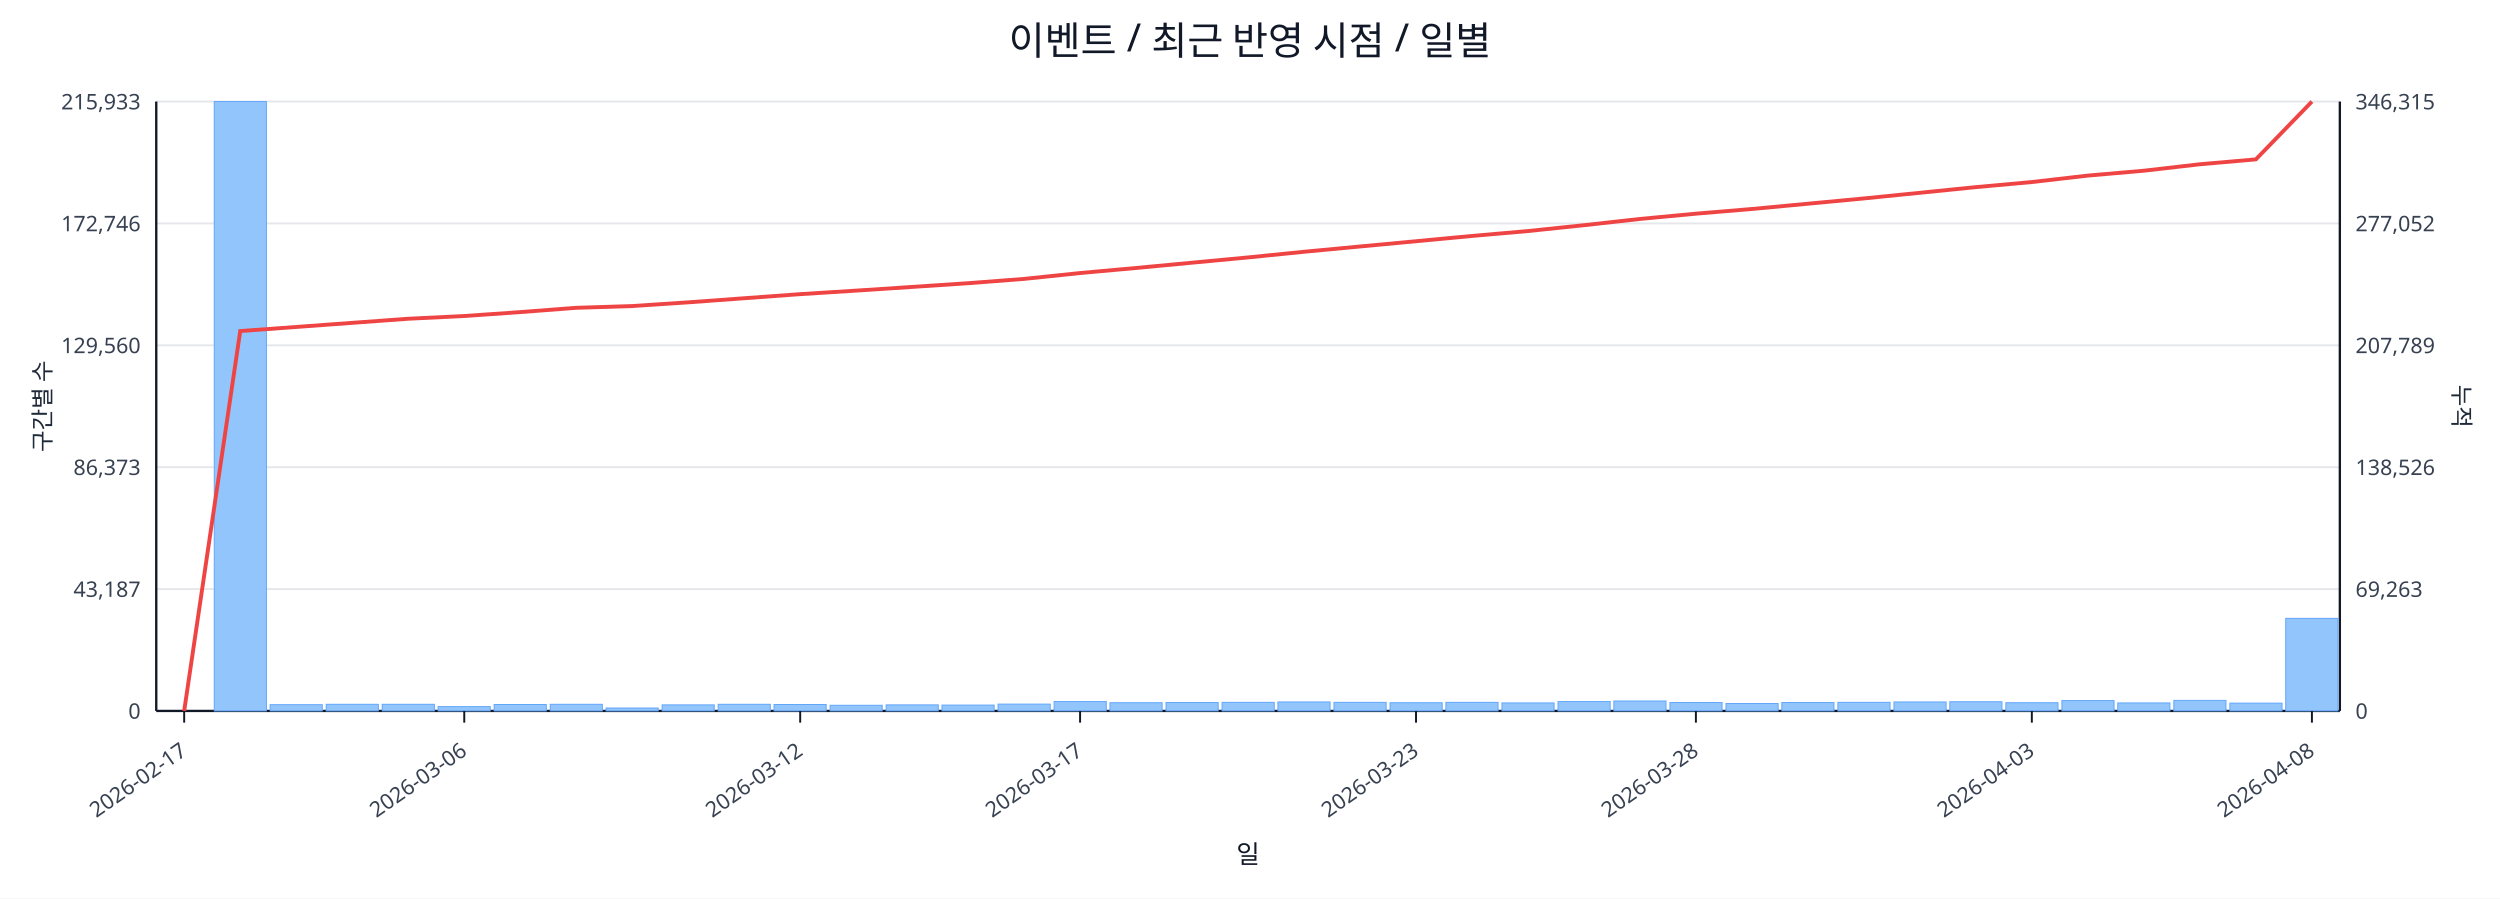
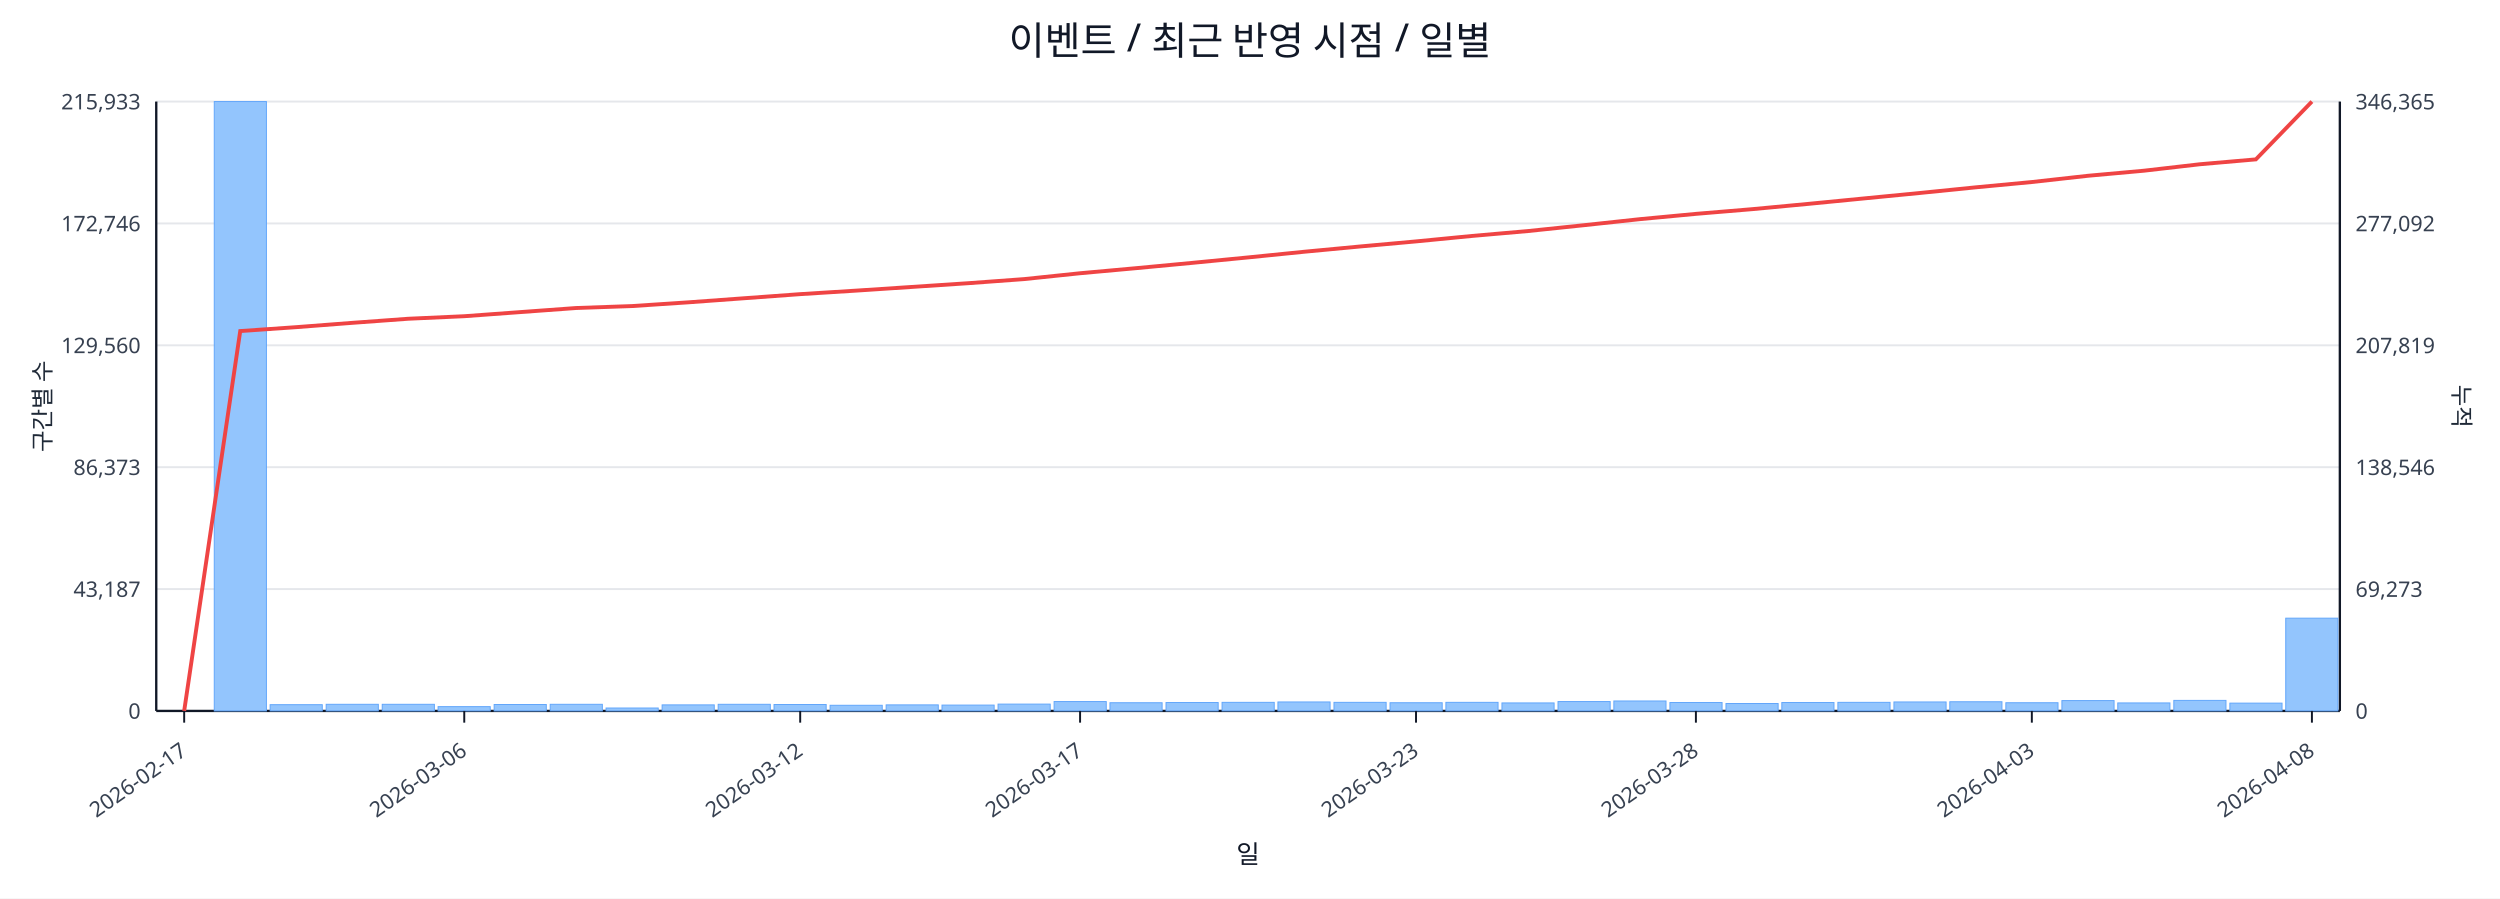
<svg xmlns="http://www.w3.org/2000/svg" width="1280" height="460" viewBox="0 0 1280 460">
  <rect x="0" y="0" width="100%" height="100%" fill="#ffffff" />
  <text x="640.0" y="28" font-size="20" text-anchor="middle" font-family="sans-serif" fill="#111827">이벤트 / 최근 반영 시점 / 일별</text>
  <line x1="80.0" y1="52.0" x2="1198.0" y2="52.0" stroke="#e5e7eb" stroke-width="1" />
  <text x="72.0" y="56.0" font-size="11" text-anchor="end" font-family="sans-serif" fill="#374151">215,933</text>
-   <text x="1206.0" y="56.0" font-size="11" text-anchor="start" font-family="sans-serif" fill="#374151">346,315</text>
+   <text x="1206.0" y="56.0" font-size="11" text-anchor="start" font-family="sans-serif" fill="#374151">346,365</text>
  <line x1="80.0" y1="114.4" x2="1198.0" y2="114.4" stroke="#e5e7eb" stroke-width="1" />
  <text x="72.0" y="118.4" font-size="11" text-anchor="end" font-family="sans-serif" fill="#374151">172,746</text>
-   <text x="1206.0" y="118.4" font-size="11" text-anchor="start" font-family="sans-serif" fill="#374151">277,052</text>
+   <text x="1206.0" y="118.4" font-size="11" text-anchor="start" font-family="sans-serif" fill="#374151">277,092</text>
  <line x1="80.0" y1="176.8" x2="1198.0" y2="176.8" stroke="#e5e7eb" stroke-width="1" />
  <text x="72.0" y="180.8" font-size="11" text-anchor="end" font-family="sans-serif" fill="#374151">129,560</text>
-   <text x="1206.0" y="180.8" font-size="11" text-anchor="start" font-family="sans-serif" fill="#374151">207,789</text>
+   <text x="1206.0" y="180.8" font-size="11" text-anchor="start" font-family="sans-serif" fill="#374151">207,819</text>
  <line x1="80.0" y1="239.2" x2="1198.0" y2="239.2" stroke="#e5e7eb" stroke-width="1" />
  <text x="72.0" y="243.2" font-size="11" text-anchor="end" font-family="sans-serif" fill="#374151">86,373</text>
-   <text x="1206.0" y="243.2" font-size="11" text-anchor="start" font-family="sans-serif" fill="#374151">138,526</text>
+   <text x="1206.0" y="243.2" font-size="11" text-anchor="start" font-family="sans-serif" fill="#374151">138,546</text>
  <line x1="80.0" y1="301.6" x2="1198.0" y2="301.6" stroke="#e5e7eb" stroke-width="1" />
  <text x="72.0" y="305.6" font-size="11" text-anchor="end" font-family="sans-serif" fill="#374151">43,187</text>
-   <text x="1206.0" y="305.6" font-size="11" text-anchor="start" font-family="sans-serif" fill="#374151">69,263</text>
+   <text x="1206.0" y="305.6" font-size="11" text-anchor="start" font-family="sans-serif" fill="#374151">69,273</text>
  <line x1="80.0" y1="364.0" x2="1198.0" y2="364.0" stroke="#e5e7eb" stroke-width="1" />
  <text x="72.0" y="368.0" font-size="11" text-anchor="end" font-family="sans-serif" fill="#374151">0</text>
  <text x="1206.0" y="368.0" font-size="11" text-anchor="start" font-family="sans-serif" fill="#374151">0</text>
  <line x1="80.0" y1="364.0" x2="1198.0" y2="364.0" stroke="#111827" stroke-width="1.2" />
  <line x1="80.0" y1="52.0" x2="80.0" y2="364.0" stroke="#111827" stroke-width="1.2" />
  <line x1="1198.0" y1="52.0" x2="1198.0" y2="364.0" stroke="#111827" stroke-width="1.2" />
  <rect x="81.0" y="364.0" width="26.7" height="0.0" fill="#93c5fd" stroke="#60a5fa" stroke-width="0.5" />
  <rect x="109.7" y="52.0" width="26.7" height="312.0" fill="#93c5fd" stroke="#60a5fa" stroke-width="0.5" />
  <rect x="138.3" y="360.8" width="26.7" height="3.2" fill="#93c5fd" stroke="#60a5fa" stroke-width="0.5" />
  <rect x="167.0" y="360.6" width="26.7" height="3.4" fill="#93c5fd" stroke="#60a5fa" stroke-width="0.5" />
  <rect x="195.7" y="360.6" width="26.7" height="3.4" fill="#93c5fd" stroke="#60a5fa" stroke-width="0.5" />
  <rect x="224.3" y="361.8" width="26.7" height="2.2" fill="#93c5fd" stroke="#60a5fa" stroke-width="0.5" />
  <rect x="253.0" y="360.7" width="26.7" height="3.3" fill="#93c5fd" stroke="#60a5fa" stroke-width="0.5" />
  <rect x="281.7" y="360.6" width="26.7" height="3.4" fill="#93c5fd" stroke="#60a5fa" stroke-width="0.5" />
  <rect x="310.3" y="362.5" width="26.7" height="1.5" fill="#93c5fd" stroke="#60a5fa" stroke-width="0.5" />
  <rect x="339.0" y="360.9" width="26.7" height="3.1" fill="#93c5fd" stroke="#60a5fa" stroke-width="0.5" />
  <rect x="367.7" y="360.6" width="26.7" height="3.4" fill="#93c5fd" stroke="#60a5fa" stroke-width="0.5" />
  <rect x="396.3" y="360.7" width="26.7" height="3.3" fill="#93c5fd" stroke="#60a5fa" stroke-width="0.5" />
  <rect x="425.0" y="361.1" width="26.7" height="2.9" fill="#93c5fd" stroke="#60a5fa" stroke-width="0.5" />
  <rect x="453.7" y="360.9" width="26.7" height="3.1" fill="#93c5fd" stroke="#60a5fa" stroke-width="0.5" />
  <rect x="482.3" y="361.0" width="26.7" height="3.0" fill="#93c5fd" stroke="#60a5fa" stroke-width="0.5" />
  <rect x="511.0" y="360.5" width="26.7" height="3.5" fill="#93c5fd" stroke="#60a5fa" stroke-width="0.5" />
  <rect x="539.7" y="359.2" width="26.7" height="4.8" fill="#93c5fd" stroke="#60a5fa" stroke-width="0.5" />
  <rect x="568.3" y="359.8" width="26.7" height="4.2" fill="#93c5fd" stroke="#60a5fa" stroke-width="0.5" />
  <rect x="597.0" y="359.7" width="26.7" height="4.3" fill="#93c5fd" stroke="#60a5fa" stroke-width="0.5" />
  <rect x="625.7" y="359.6" width="26.7" height="4.4" fill="#93c5fd" stroke="#60a5fa" stroke-width="0.5" />
  <rect x="654.3" y="359.4" width="26.7" height="4.6" fill="#93c5fd" stroke="#60a5fa" stroke-width="0.5" />
  <rect x="683.0" y="359.6" width="26.7" height="4.4" fill="#93c5fd" stroke="#60a5fa" stroke-width="0.5" />
  <rect x="711.7" y="359.8" width="26.7" height="4.2" fill="#93c5fd" stroke="#60a5fa" stroke-width="0.5" />
  <rect x="740.3" y="359.6" width="26.7" height="4.4" fill="#93c5fd" stroke="#60a5fa" stroke-width="0.5" />
  <rect x="769.0" y="359.9" width="26.7" height="4.1" fill="#93c5fd" stroke="#60a5fa" stroke-width="0.5" />
  <rect x="797.7" y="359.2" width="26.7" height="4.8" fill="#93c5fd" stroke="#60a5fa" stroke-width="0.5" />
  <rect x="826.3" y="358.9" width="26.7" height="5.1" fill="#93c5fd" stroke="#60a5fa" stroke-width="0.5" />
  <rect x="855.0" y="359.7" width="26.7" height="4.3" fill="#93c5fd" stroke="#60a5fa" stroke-width="0.5" />
  <rect x="883.7" y="360.2" width="26.7" height="3.8" fill="#93c5fd" stroke="#60a5fa" stroke-width="0.5" />
  <rect x="912.3" y="359.7" width="26.7" height="4.3" fill="#93c5fd" stroke="#60a5fa" stroke-width="0.5" />
  <rect x="941.0" y="359.6" width="26.7" height="4.4" fill="#93c5fd" stroke="#60a5fa" stroke-width="0.5" />
  <rect x="969.7" y="359.4" width="26.7" height="4.6" fill="#93c5fd" stroke="#60a5fa" stroke-width="0.5" />
  <rect x="998.3" y="359.3" width="26.7" height="4.7" fill="#93c5fd" stroke="#60a5fa" stroke-width="0.5" />
  <rect x="1027.0" y="359.8" width="26.7" height="4.2" fill="#93c5fd" stroke="#60a5fa" stroke-width="0.5" />
  <rect x="1055.7" y="358.7" width="26.7" height="5.3" fill="#93c5fd" stroke="#60a5fa" stroke-width="0.5" />
  <rect x="1084.3" y="359.9" width="26.7" height="4.1" fill="#93c5fd" stroke="#60a5fa" stroke-width="0.5" />
  <rect x="1113.0" y="358.6" width="26.7" height="5.4" fill="#93c5fd" stroke="#60a5fa" stroke-width="0.5" />
  <rect x="1141.7" y="360.0" width="26.7" height="4.0" fill="#93c5fd" stroke="#60a5fa" stroke-width="0.5" />
-   <rect x="1170.3" y="316.6" width="26.7" height="47.4" fill="#93c5fd" stroke="#60a5fa" stroke-width="0.5" />
-   <polyline fill="none" stroke="#ef4444" stroke-width="2" points="94.3,364.0 123.0,169.5 151.7,167.4 180.3,165.3 209.0,163.2 237.7,161.8 266.3,159.8 295.0,157.6 323.7,156.7 352.3,154.8 381.0,152.7 409.7,150.6 438.3,148.8 467.0,146.9 495.7,145.0 524.3,142.8 553.0,139.8 581.7,137.2 610.3,134.5 639.0,131.8 667.7,128.9 696.3,126.2 725.0,123.5 753.7,120.8 782.3,118.3 811.0,115.3 839.7,112.1 868.3,109.4 897.0,107.0 925.7,104.3 954.3,101.6 983.0,98.7 1011.7,95.8 1040.3,93.2 1069.0,89.9 1097.7,87.4 1126.3,84.1 1155.0,81.6 1183.7,52.0" />
+   <rect x="1170.3" y="316.5" width="26.7" height="47.5" fill="#93c5fd" stroke="#60a5fa" stroke-width="0.5" />
+   <polyline fill="none" stroke="#ef4444" stroke-width="2" points="94.3,364.0 123.0,169.5 151.7,167.5 180.3,165.3 209.0,163.2 237.7,161.9 266.3,159.8 295.0,157.7 323.7,156.7 352.3,154.8 381.0,152.7 409.7,150.6 438.3,148.8 467.0,146.9 495.7,145.0 524.3,142.9 553.0,139.9 581.7,137.3 610.3,134.6 639.0,131.8 667.7,128.9 696.3,126.2 725.0,123.6 753.7,120.8 782.3,118.3 811.0,115.3 839.7,112.2 868.3,109.5 897.0,107.1 925.7,104.4 954.3,101.6 983.0,98.8 1011.7,95.9 1040.3,93.2 1069.0,90.0 1097.7,87.4 1126.3,84.1 1155.0,81.6 1183.7,52.0" />
  <line x1="94.3" y1="364.0" x2="94.3" y2="370.0" stroke="#111827" stroke-width="1" />
  <text x="96.3" y="386.0" font-size="11" text-anchor="end" transform="rotate(-35 96.3 386.0)" font-family="sans-serif" fill="#374151">2026-02-17</text>
  <line x1="237.7" y1="364.0" x2="237.7" y2="370.0" stroke="#111827" stroke-width="1" />
  <text x="239.7" y="386.0" font-size="11" text-anchor="end" transform="rotate(-35 239.7 386.0)" font-family="sans-serif" fill="#374151">2026-03-06</text>
  <line x1="409.7" y1="364.0" x2="409.7" y2="370.0" stroke="#111827" stroke-width="1" />
  <text x="411.7" y="386.0" font-size="11" text-anchor="end" transform="rotate(-35 411.7 386.0)" font-family="sans-serif" fill="#374151">2026-03-12</text>
  <line x1="553.0" y1="364.0" x2="553.0" y2="370.0" stroke="#111827" stroke-width="1" />
  <text x="555.0" y="386.0" font-size="11" text-anchor="end" transform="rotate(-35 555.0 386.0)" font-family="sans-serif" fill="#374151">2026-03-17</text>
  <line x1="725.0" y1="364.0" x2="725.0" y2="370.0" stroke="#111827" stroke-width="1" />
  <text x="727.0" y="386.0" font-size="11" text-anchor="end" transform="rotate(-35 727.0 386.0)" font-family="sans-serif" fill="#374151">2026-03-23</text>
  <line x1="868.3" y1="364.0" x2="868.3" y2="370.0" stroke="#111827" stroke-width="1" />
  <text x="870.3" y="386.0" font-size="11" text-anchor="end" transform="rotate(-35 870.3 386.0)" font-family="sans-serif" fill="#374151">2026-03-28</text>
  <line x1="1040.3" y1="364.0" x2="1040.3" y2="370.0" stroke="#111827" stroke-width="1" />
  <text x="1042.3" y="386.0" font-size="11" text-anchor="end" transform="rotate(-35 1042.3 386.0)" font-family="sans-serif" fill="#374151">2026-04-03</text>
  <line x1="1183.7" y1="364.0" x2="1183.7" y2="370.0" stroke="#111827" stroke-width="1" />
  <text x="1185.7" y="386.0" font-size="11" text-anchor="end" transform="rotate(-35 1185.7 386.0)" font-family="sans-serif" fill="#374151">2026-04-08</text>
  <text x="26" y="208.0" font-size="12" transform="rotate(-90 26 208.0)" text-anchor="middle" font-family="sans-serif" fill="#1f2937">구간별 수</text>
  <text x="1256.0" y="208.0" font-size="12" transform="rotate(90 1256.0 208.0)" text-anchor="middle" font-family="sans-serif" fill="#1f2937">누적</text>
  <text x="639.0" y="442.0" font-size="13" text-anchor="middle" font-family="sans-serif" fill="#111827">일</text>
</svg>
